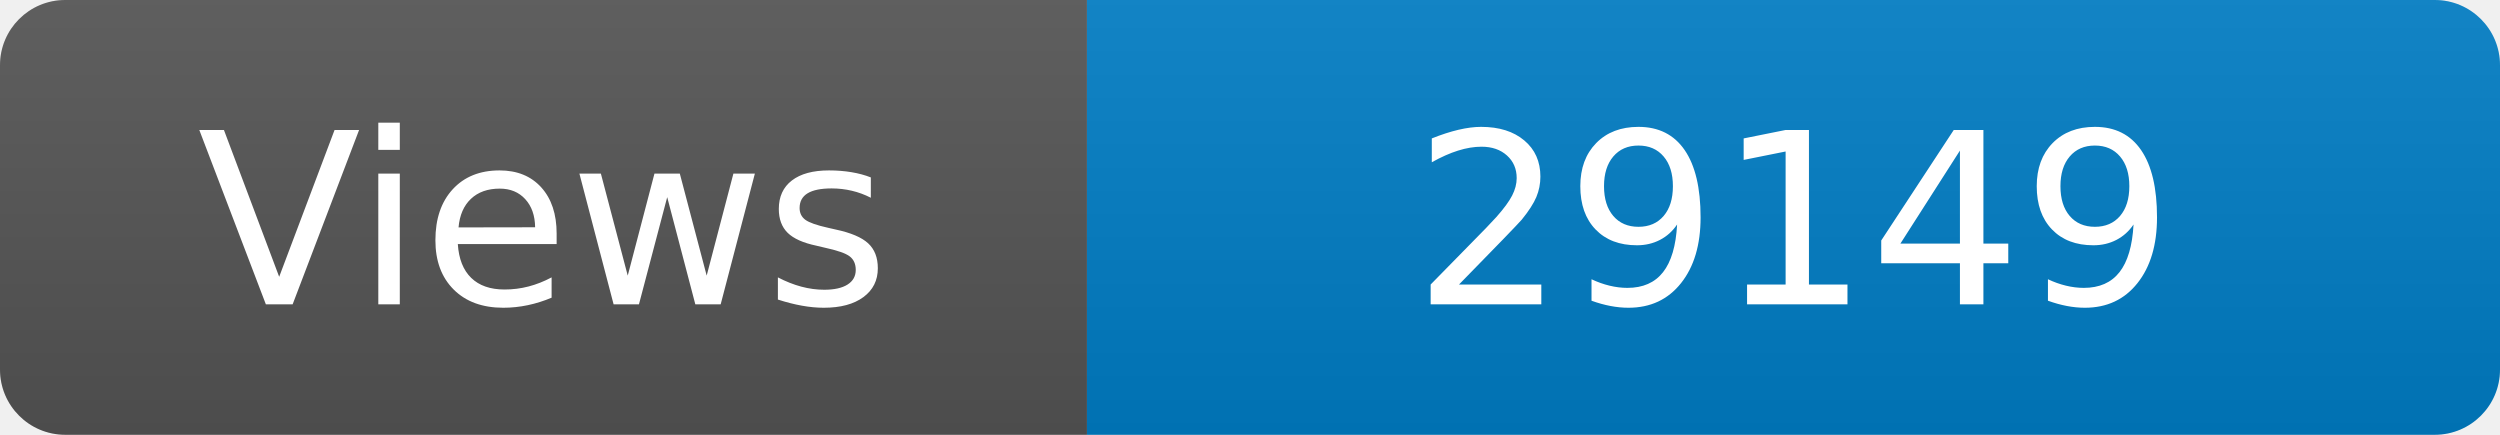
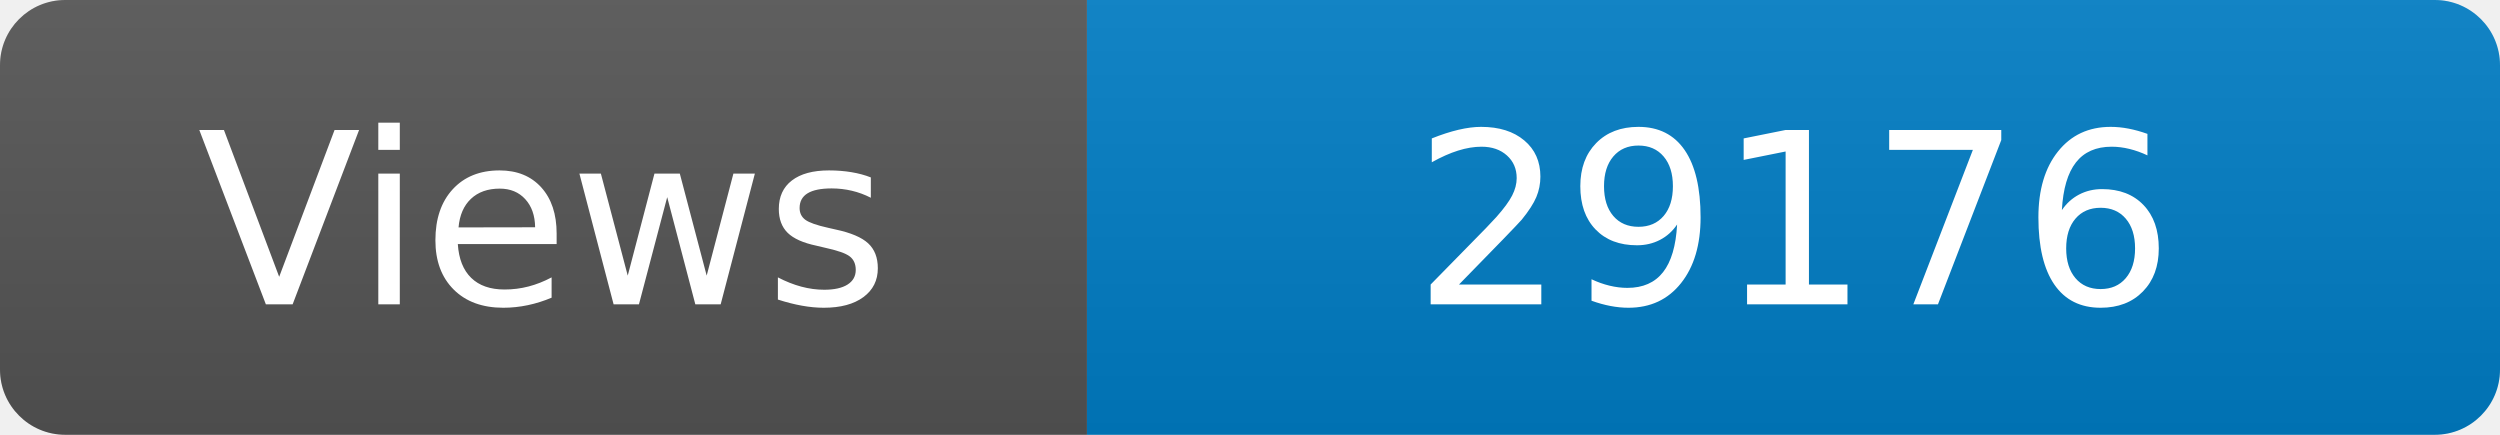
<svg xmlns="http://www.w3.org/2000/svg" width="115" height="20" role="img" aria-label="Maintained?: yes">
  <linearGradient id="s" x2="0" y2="100%">
    <stop offset="0" stop-color="#bbb" stop-opacity=".1" />
    <stop offset="1" stop-opacity=".1" />
  </linearGradient>
  <clipPath id="r">
    <rect width="115" height="20" rx="3" fill="#fff" />
  </clipPath>
  <g clip-path="url(#r)">
    <rect width="50" height="20" fill="#555" />
    <rect x="50" width="160" height="20" fill="#007ec6" />
    <rect width="115" height="20" fill="url(#s)" />
  </g>
  <g fill="#fff" text-anchor="middle" font-family="Verdana,Geneva,DejaVu Sans,sans-serif" font-size="110">
    <text x="250" y="140" transform="scale(.1)" fill="#fff">Views</text>
-     <text x="825" y="140" transform="scale(.1)" fill="#fff">29149</text>
+     <text x="825" y="140" transform="scale(.1)" fill="#fff">29176</text>
  </g>
</svg>
